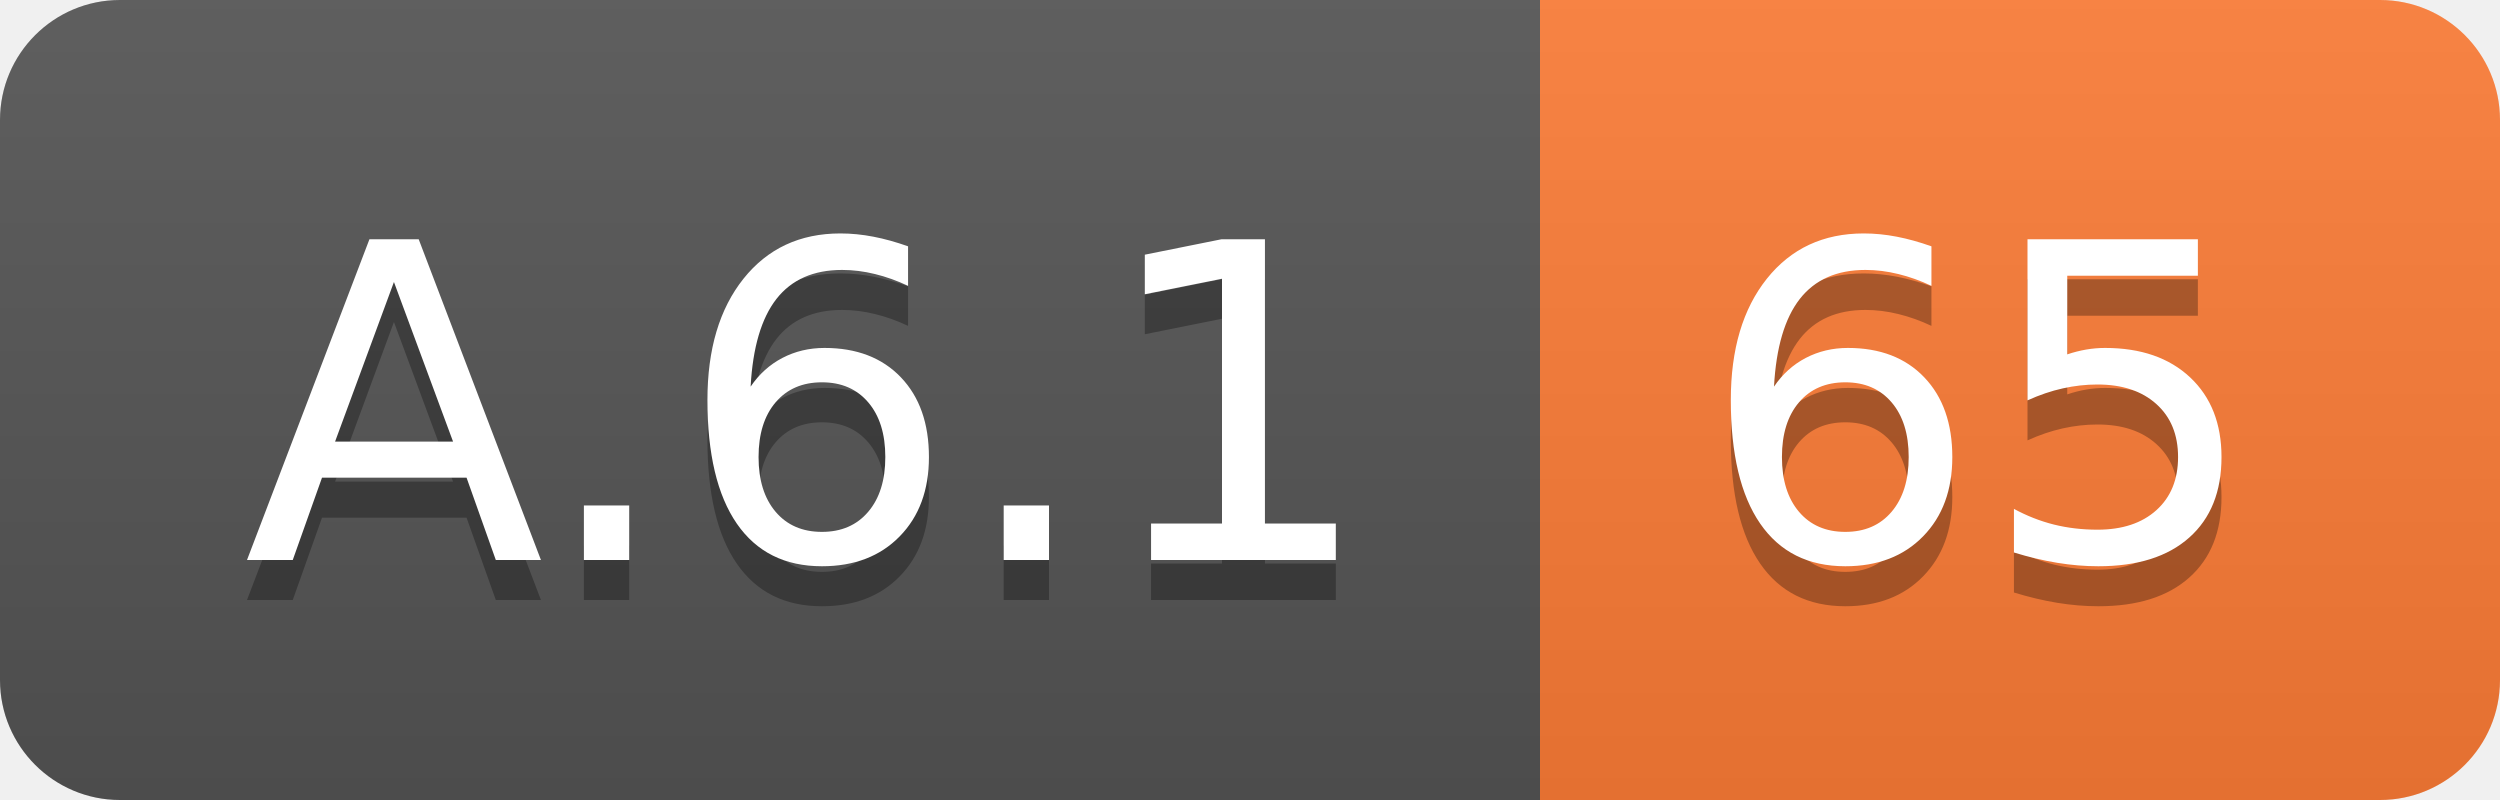
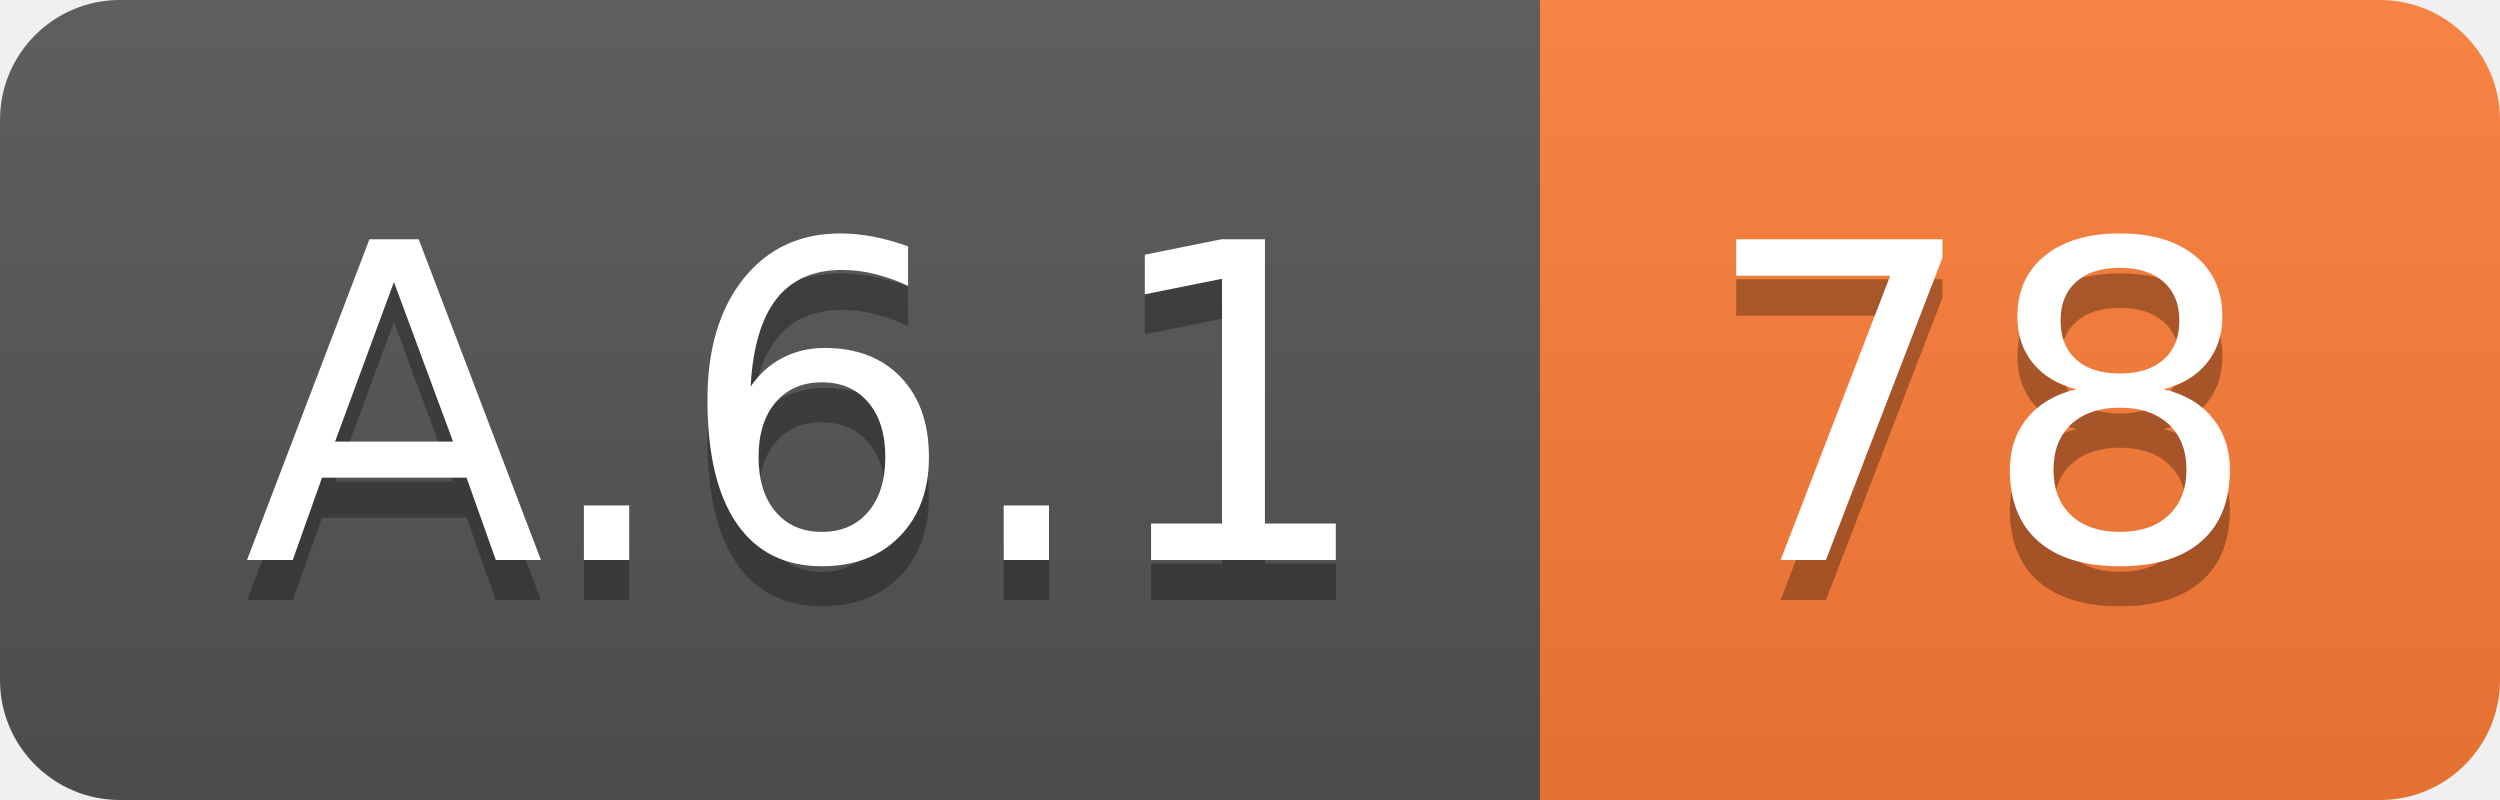
<svg xmlns="http://www.w3.org/2000/svg" width="62.5" height="20">
  <linearGradient id="smooth" x2="0" y2="100%">
    <stop offset="0" stop-color="#bbb" stop-opacity=".1" />
    <stop offset="1" stop-opacity=".1" />
  </linearGradient>
  <clipPath id="round">
    <rect width="62.5" height="20" rx="3" fill="#fff" />
  </clipPath>
  <g clip-path="url(#round)">
    <rect width="38.5" height="20" fill="#555" />
    <rect x="38.5" width="24.0" height="20" fill="#fe7d37" />
    <rect width="62.5" height="20" fill="url(#smooth)" />
  </g>
  <g fill="#fff" text-anchor="middle" font-family="DejaVu Sans,Verdana,Geneva,sans-serif" font-size="110">
    <text x="202.5" y="150" fill="#010101" fill-opacity=".3" transform="scale(0.1)" textLength="285.0" lengthAdjust="spacing">A.6.1</text>
    <text x="202.5" y="140" transform="scale(0.1)" textLength="285.0" lengthAdjust="spacing">A.6.1</text>
-     <text x="495.0" y="150" fill="#010101" fill-opacity=".3" transform="scale(0.1)" textLength="140.0" lengthAdjust="spacing">65</text>
-     <text x="495.0" y="140" transform="scale(0.1)" textLength="140.0" lengthAdjust="spacing">65</text>
+     <text x="495.0" y="150" fill="#010101" fill-opacity=".3" transform="scale(0.1)" textLength="140.0" lengthAdjust="spacing">78</text>
+     <text x="495.0" y="140" transform="scale(0.1)" textLength="140.0" lengthAdjust="spacing">78</text>
  </g>
</svg>
